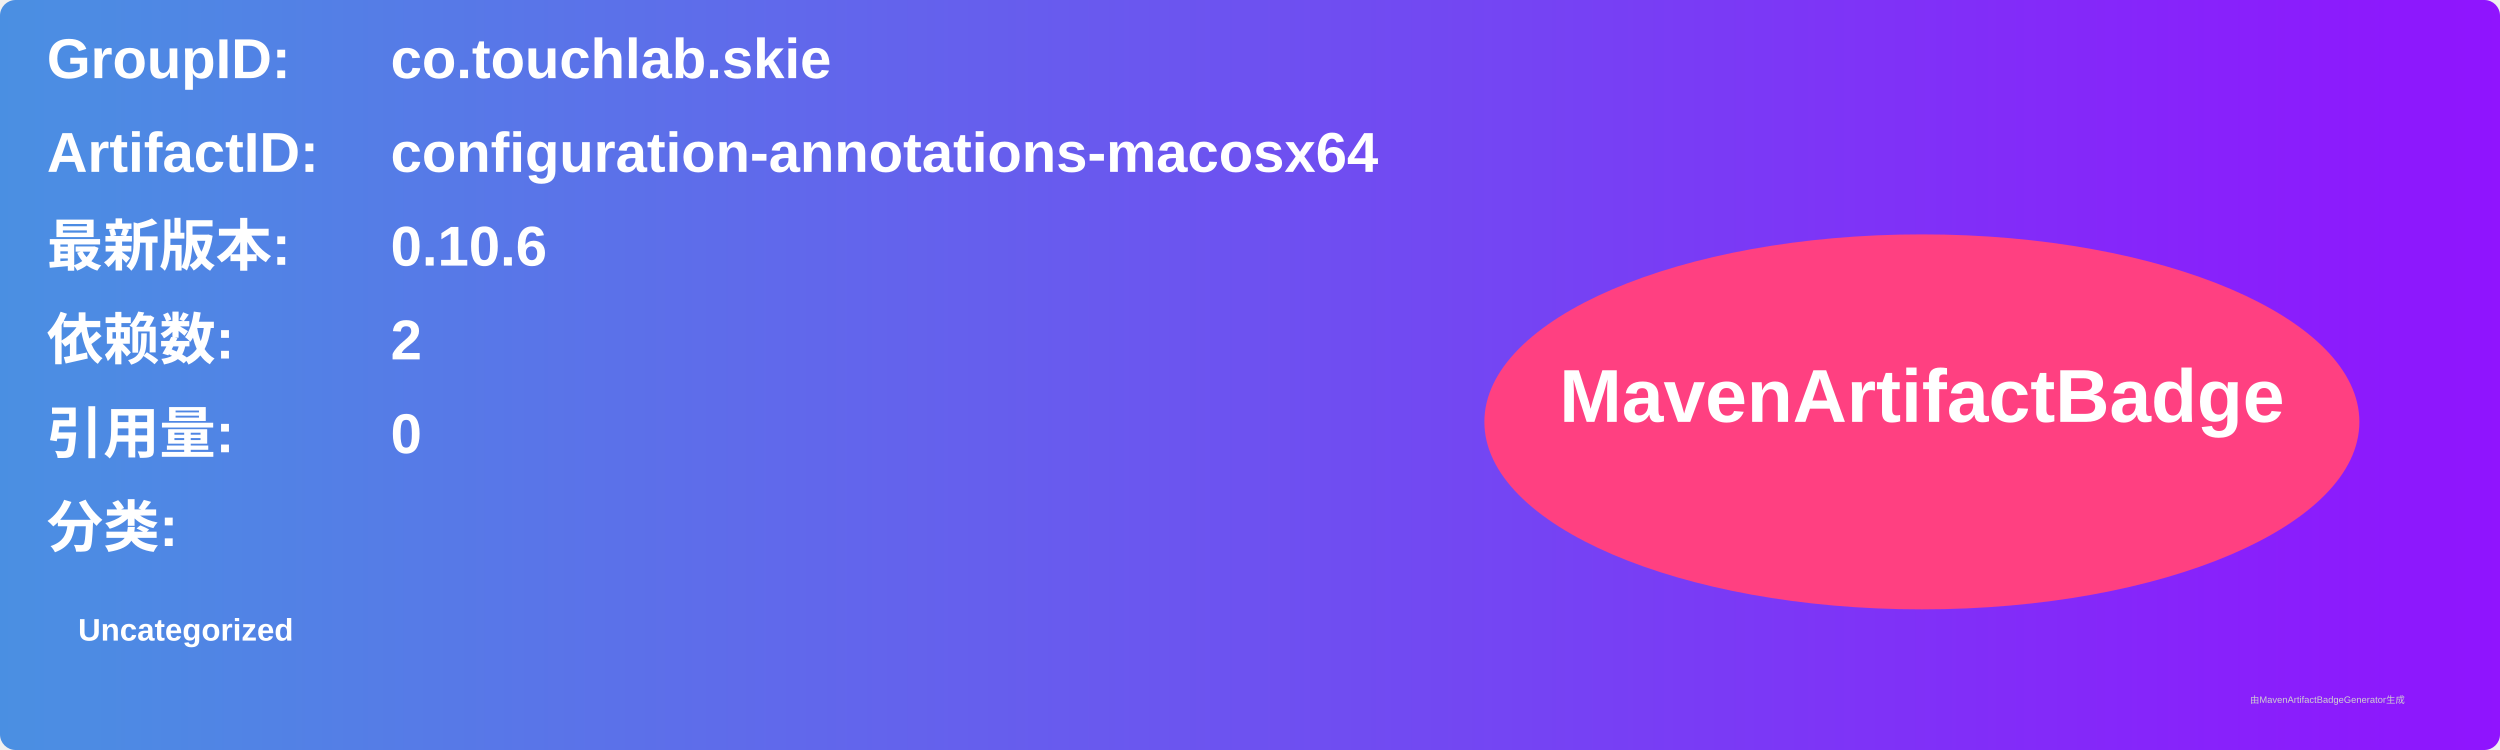
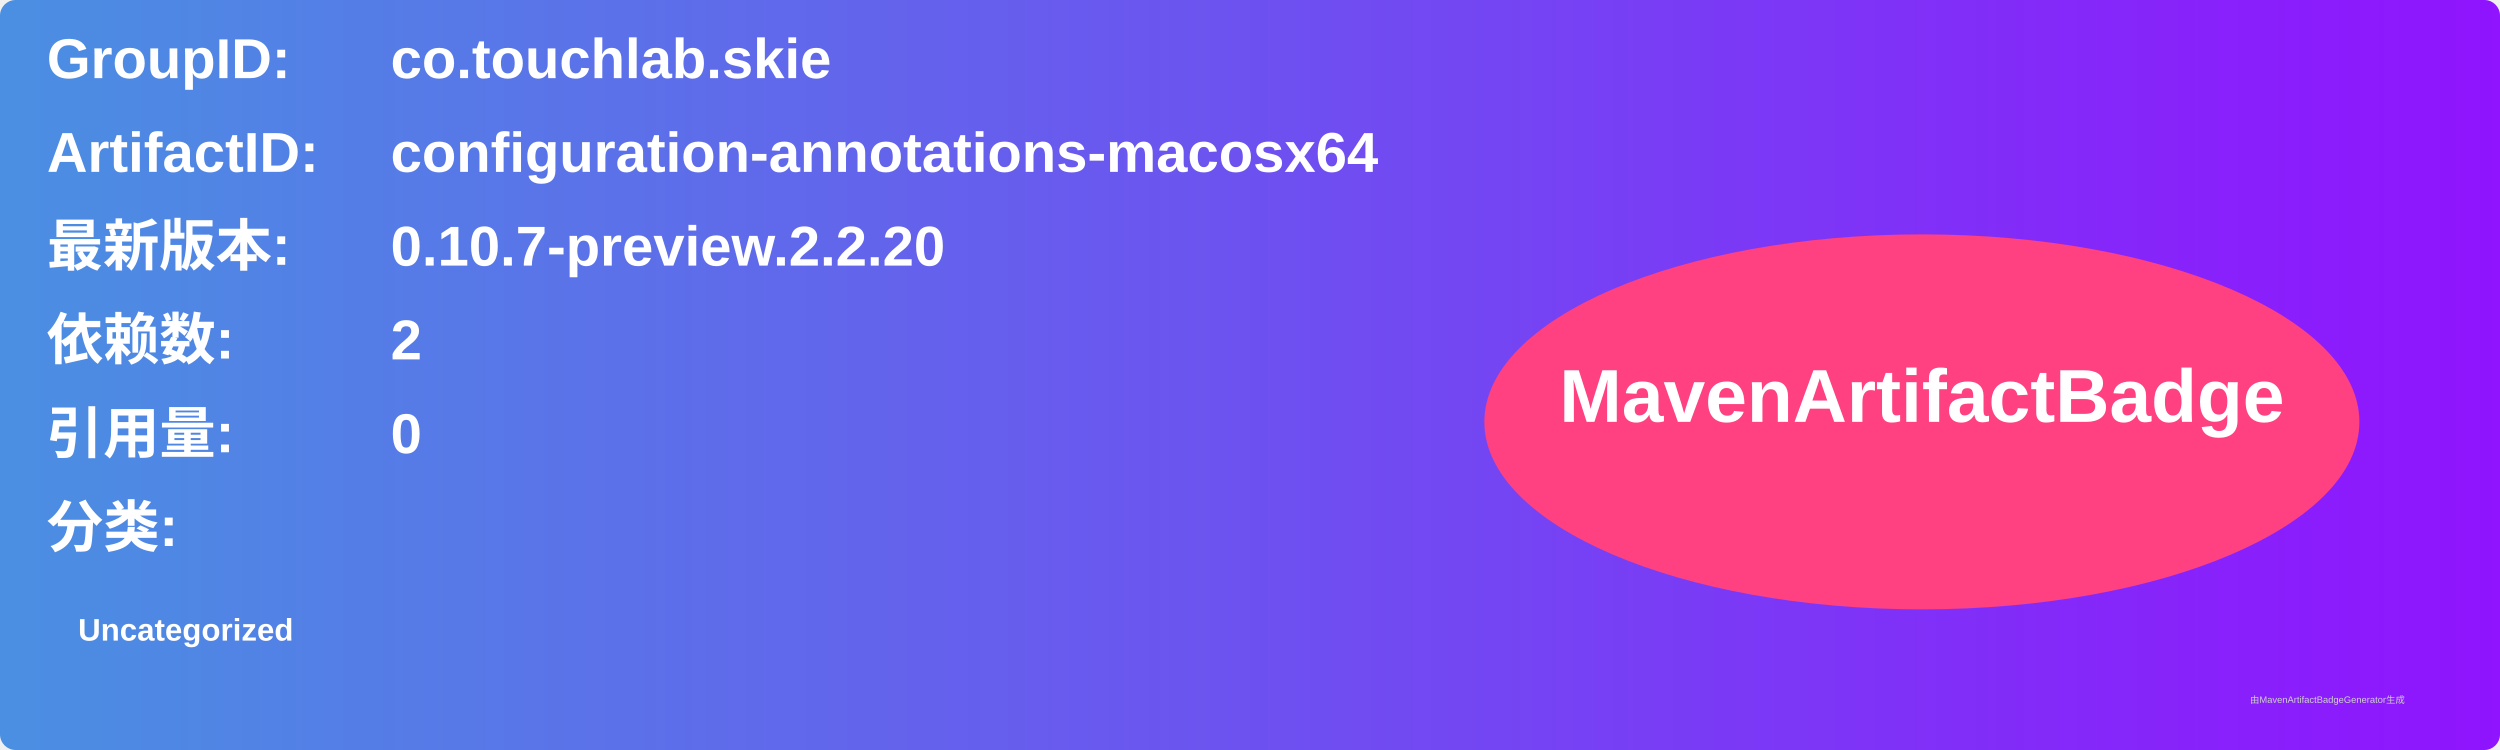
<svg xmlns="http://www.w3.org/2000/svg" width="800" height="240" viewBox="0 0 800 240">
  <linearGradient id="grad" x1="0%" y1="0%" x2="100%" y2="0%">
    <stop offset="0%" stop-color="#4a90e2" />
    <stop offset="100%" stop-color="#9013fe" />
  </linearGradient>
  <rect width="100%" height="100%" rx="5" ry="5" fill="url(#grad)" />
  <g transform="translate(15, 15)">
    <text x="0" y="10" font-family="Arial" font-size="18" fill="white" font-weight="bold" width="260">GroupID:</text>
    <text x="110" y="10" font-family="Arial" font-size="18" fill="white" font-weight="bold" width="460">co.touchlab.skie</text>
    <text x="0" y="40" font-family="Arial" font-size="18" fill="white" font-weight="bold" width="260">ArtifactID:</text>
    <text x="110" y="40" font-family="Arial" font-size="18" fill="white" font-weight="bold" width="460">configuration-annotations-macosx64</text>
    <text x="0" y="70" font-family="Arial" font-size="18" fill="white" font-weight="bold">最新版本:</text>
    <text x="110" y="70" font-family="Arial" font-size="18" fill="white" font-weight="bold">
-       <tspan font-weight="bold">0.10.6</tspan>
+       <tspan font-weight="bold">0.10.7-preview.2.2.20</tspan>
    </text>
    <text x="0" y="100" font-family="Arial" font-size="18" fill="white" font-weight="bold">依赖数: </text>
    <text x="110" y="100" font-family="Arial" font-size="18" fill="white">
      <tspan font-weight="bold">2</tspan>
    </text>
    <text x="0" y="130" font-family="Arial" font-size="18" fill="white" font-weight="bold">引用量: </text>
    <text x="110" y="130" font-family="Arial" font-size="18" fill="white">
      <tspan font-weight="bold">0</tspan>
    </text>
    <text x="0" y="160" font-family="Arial" font-size="18" fill="white" font-weight="bold">分类:</text>
    <text x="10" y="190" font-family="Arial" font-size="10" fill="white">
      <tspan font-weight="bold">Uncategorized</tspan>
    </text>
    <ellipse cx="600" cy="120" rx="140" ry="60" fill="#ff4081" />
    <text x="600" y="120" text-anchor="middle" font-family="Arial" font-size="24" fill="white" font-weight="bold">MavenArtifactBadge</text>
  </g>
  <text x="720" y="225" font-family="Arial" font-size="3" fill="#d0d0d0">由MavenArtifactBadgeGenerator生成</text>
</svg>
